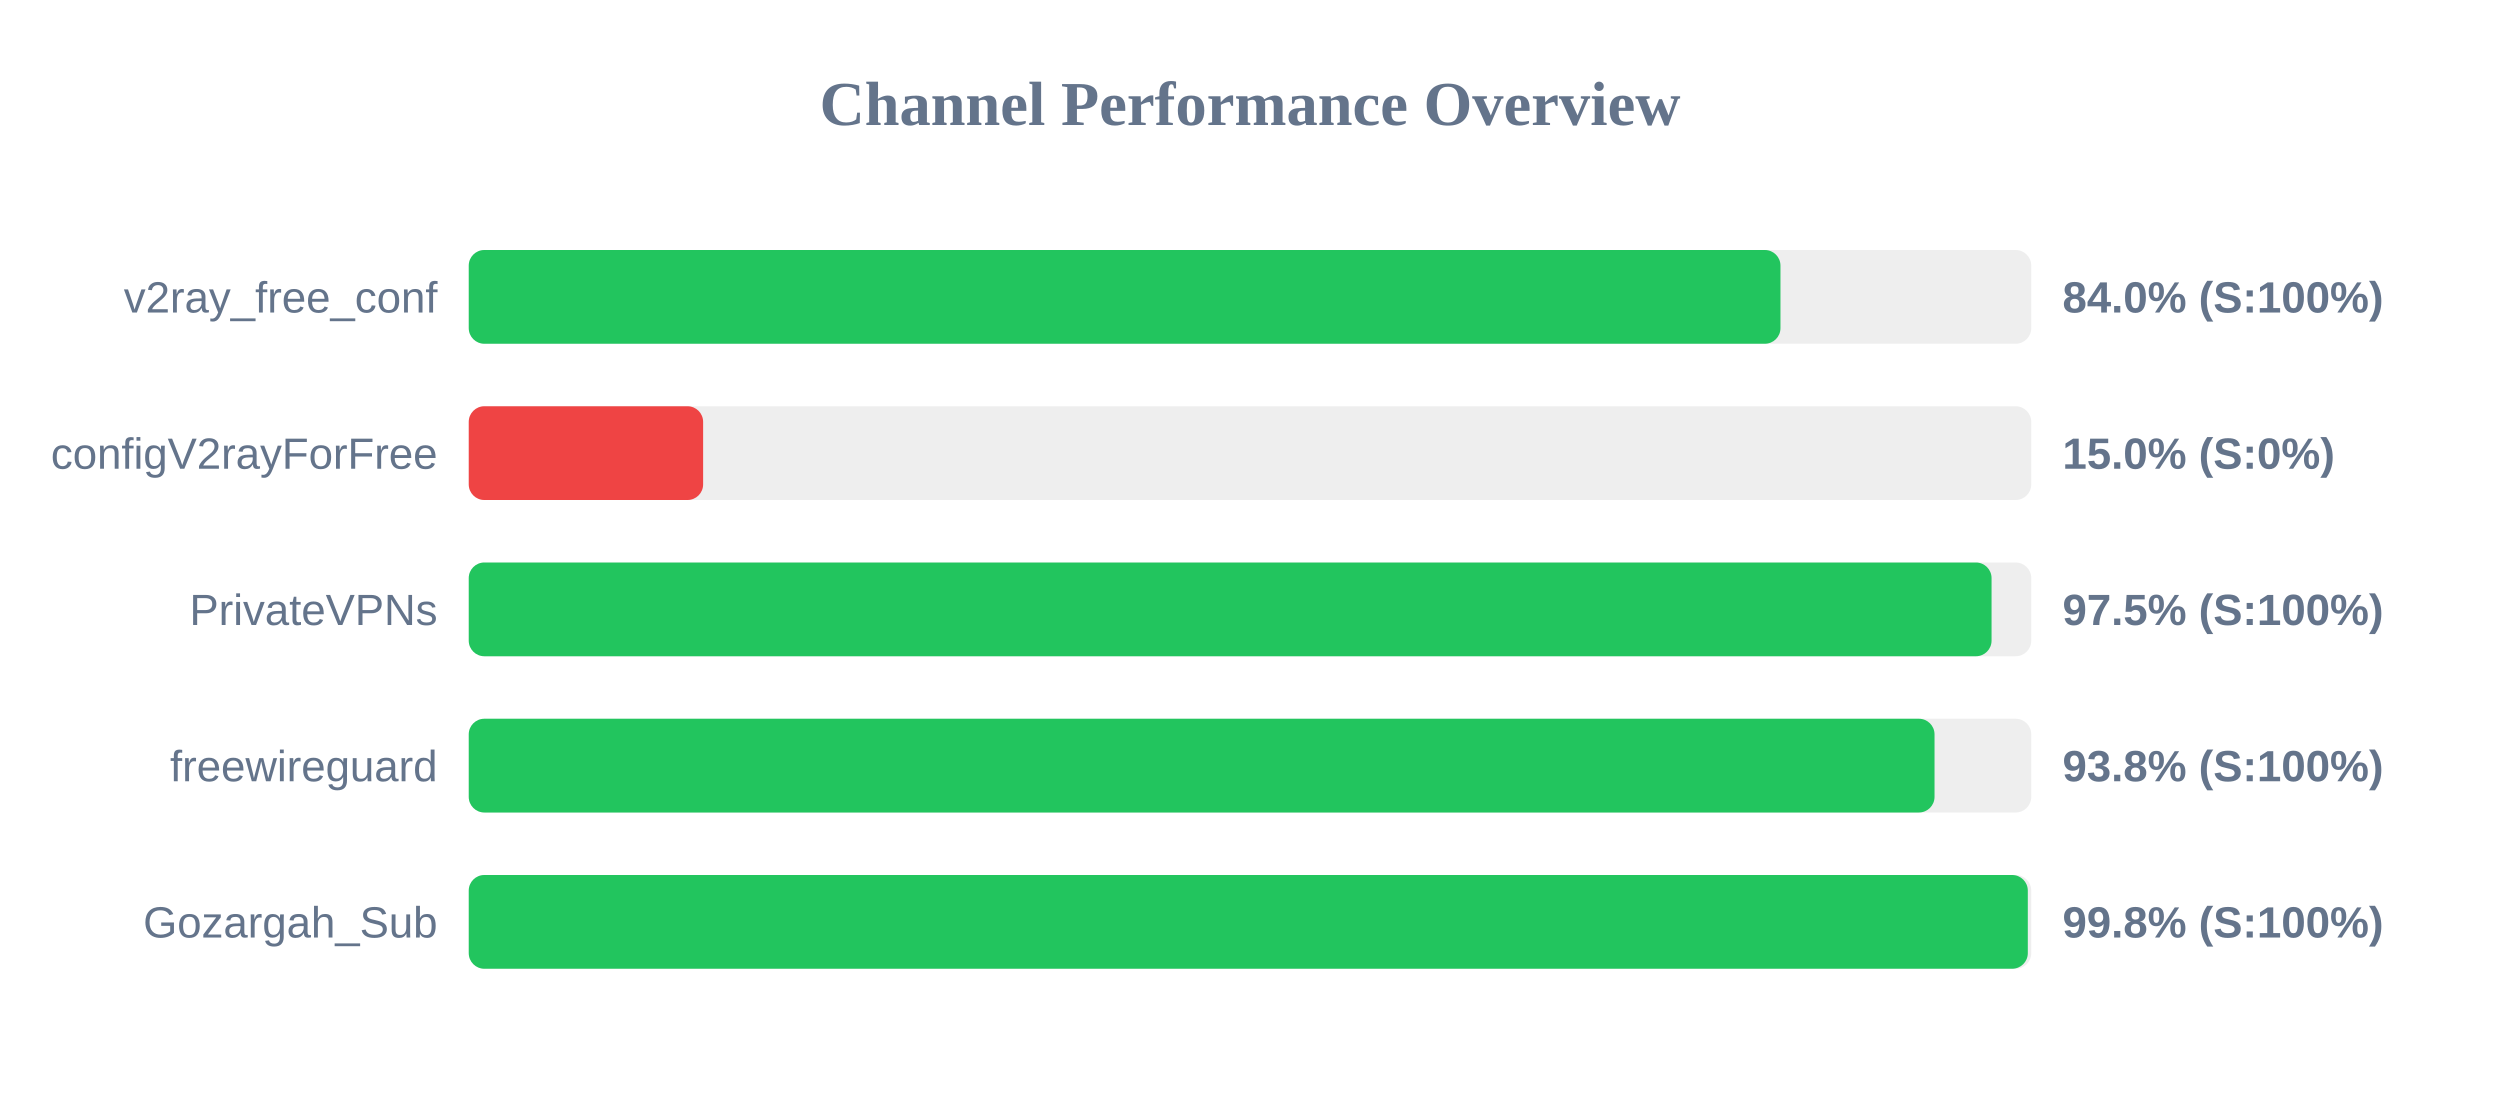
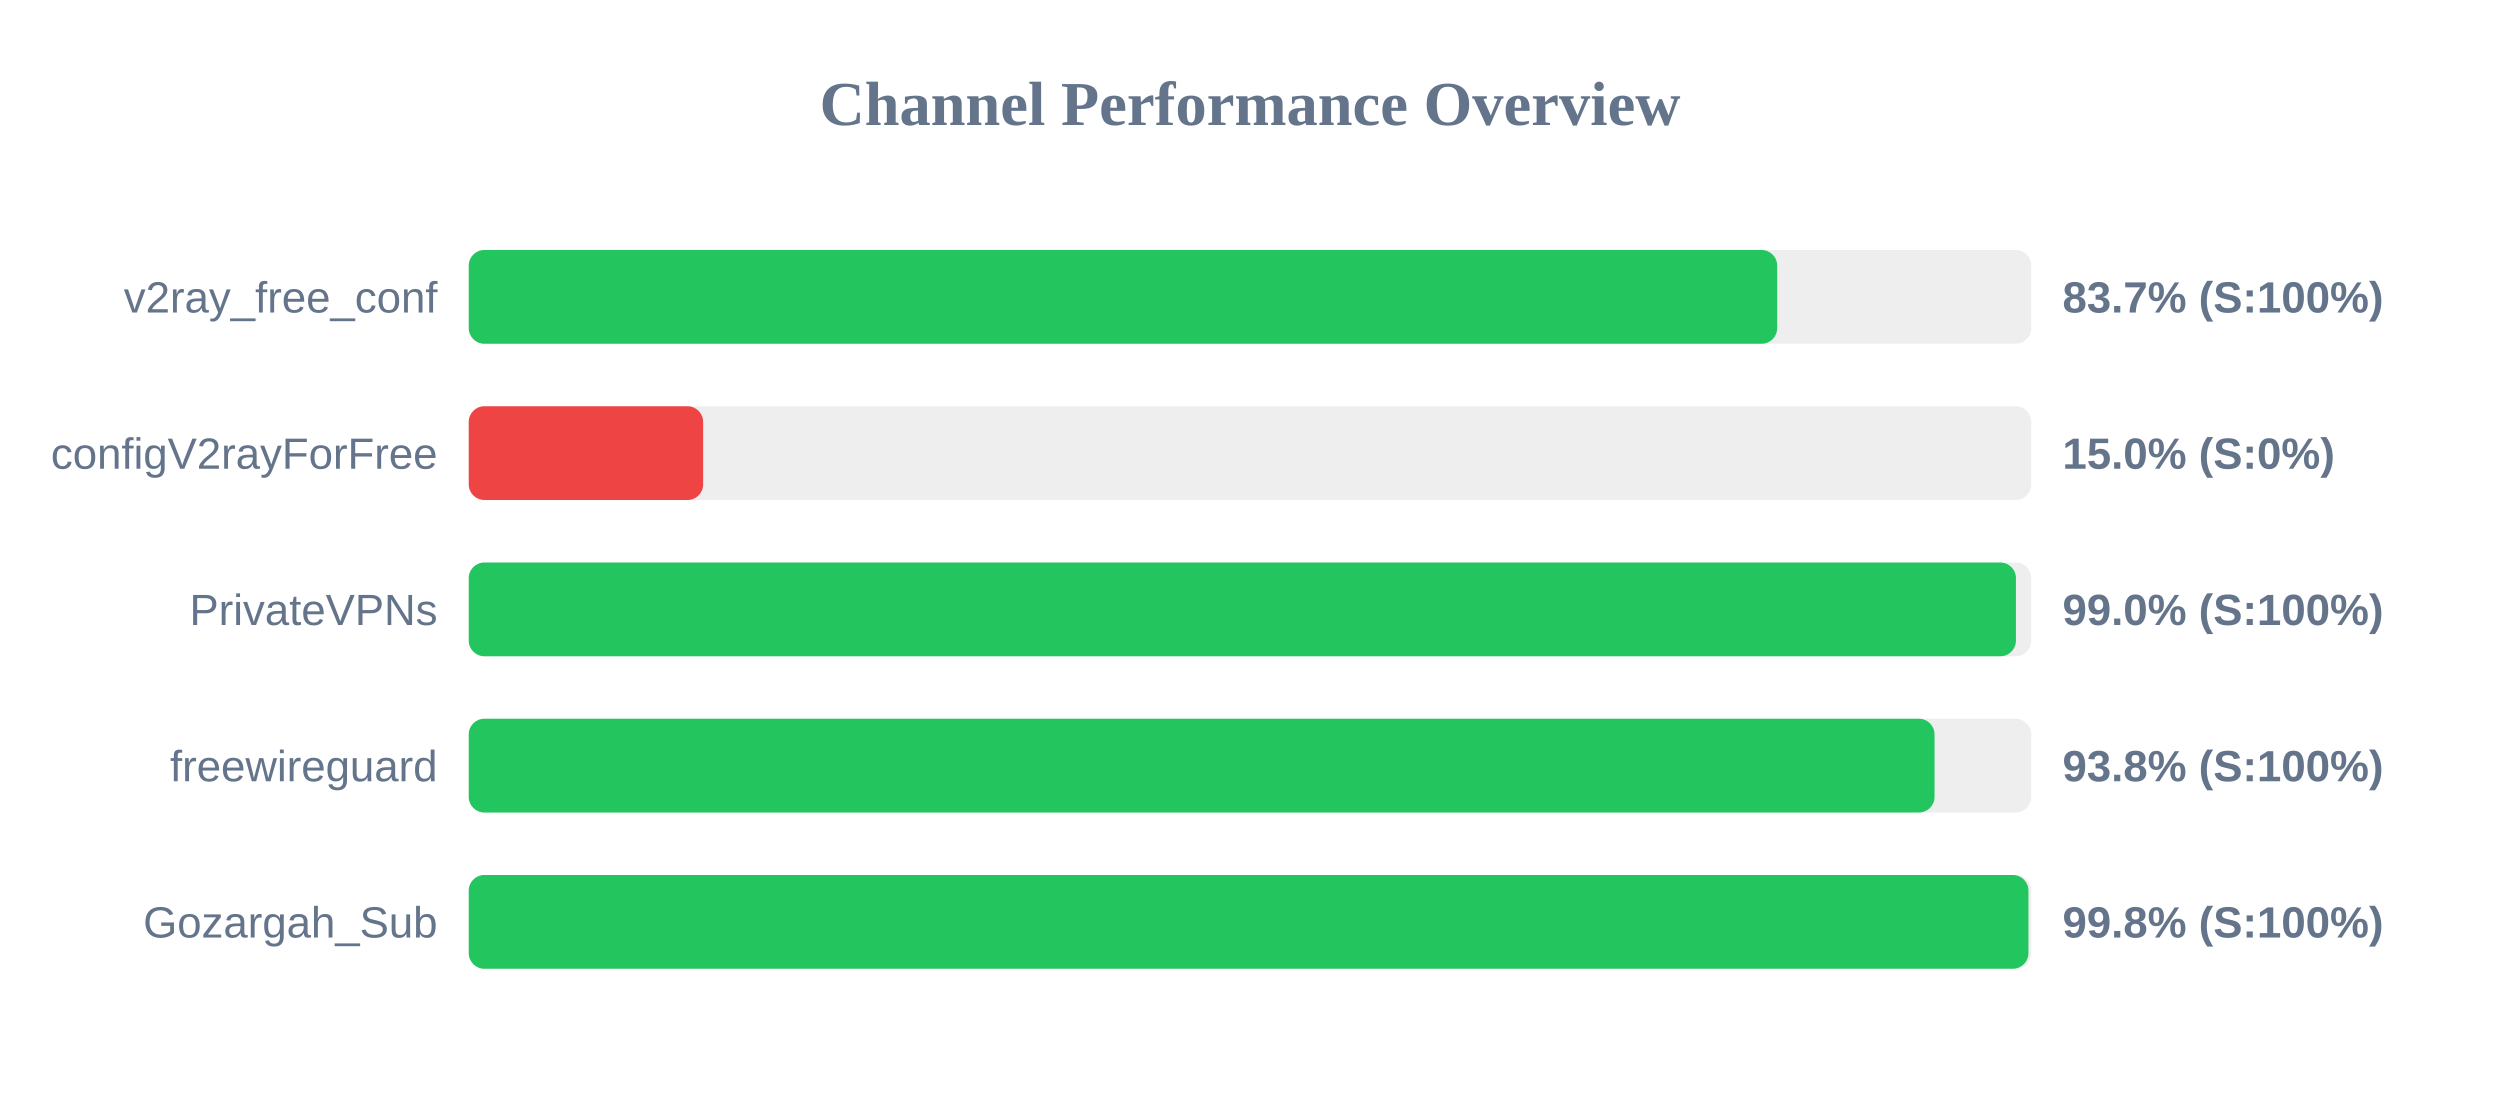
<svg xmlns="http://www.w3.org/2000/svg" width="800" height="350" version="1.1">
  <style>
        .row { font: 14px Arial; fill: #64748b; }
        .score { font: bold 14px Arial; fill: #64748b; }
    </style>
  <text x="400" y="40" text-anchor="middle" font-size="20px" font-weight="bold" fill="#64748b">Channel Performance Overview</text>
  <rect x="150" y="80" width="500" height="30" fill="#eee" rx="5" />
-   <rect x="150" y="80" width="419.75" height="30" fill="#22c55e" rx="5" />
+   <rect x="150" y="80" width="418.7" height="30" fill="#22c55e" rx="5" />
  <text x="140" y="100" text-anchor="end" class="row">v2ray_free_conf</text>
-   <text x="660" y="100" text-anchor="start" class="score">84.0% (S:100%)</text>
+   <text x="660" y="100" text-anchor="start" class="score">83.7% (S:100%)</text>
  <rect x="150" y="130" width="500" height="30" fill="#eee" rx="5" />
  <rect x="150" y="130" width="75.0" height="30" fill="#ef4444" rx="5" />
  <text x="140" y="150" text-anchor="end" class="row">configV2rayForFree</text>
  <text x="660" y="150" text-anchor="start" class="score">15.0% (S:0%)</text>
  <rect x="150" y="180" width="500" height="30" fill="#eee" rx="5" />
-   <rect x="150" y="180" width="487.3" height="30" fill="#22c55e" rx="5" />
+   <rect x="150" y="180" width="495.1" height="30" fill="#22c55e" rx="5" />
  <text x="140" y="200" text-anchor="end" class="row">PrivateVPNs</text>
-   <text x="660" y="200" text-anchor="start" class="score">97.5% (S:100%)</text>
+   <text x="660" y="200" text-anchor="start" class="score">99.0% (S:100%)</text>
  <rect x="150" y="230" width="500" height="30" fill="#eee" rx="5" />
  <rect x="150" y="230" width="469.05" height="30" fill="#22c55e" rx="5" />
  <text x="140" y="250" text-anchor="end" class="row">freewireguard</text>
  <text x="660" y="250" text-anchor="start" class="score">93.8% (S:100%)</text>
  <rect x="150" y="280" width="500" height="30" fill="#eee" rx="5" />
-   <rect x="150" y="280" width="498.9" height="30" fill="#22c55e" rx="5" />
+   <rect x="150" y="280" width="499.1" height="30" fill="#22c55e" rx="5" />
  <text x="140" y="300" text-anchor="end" class="row">Gozargah_Sub</text>
  <text x="660" y="300" text-anchor="start" class="score">99.8% (S:100%)</text>
</svg>
